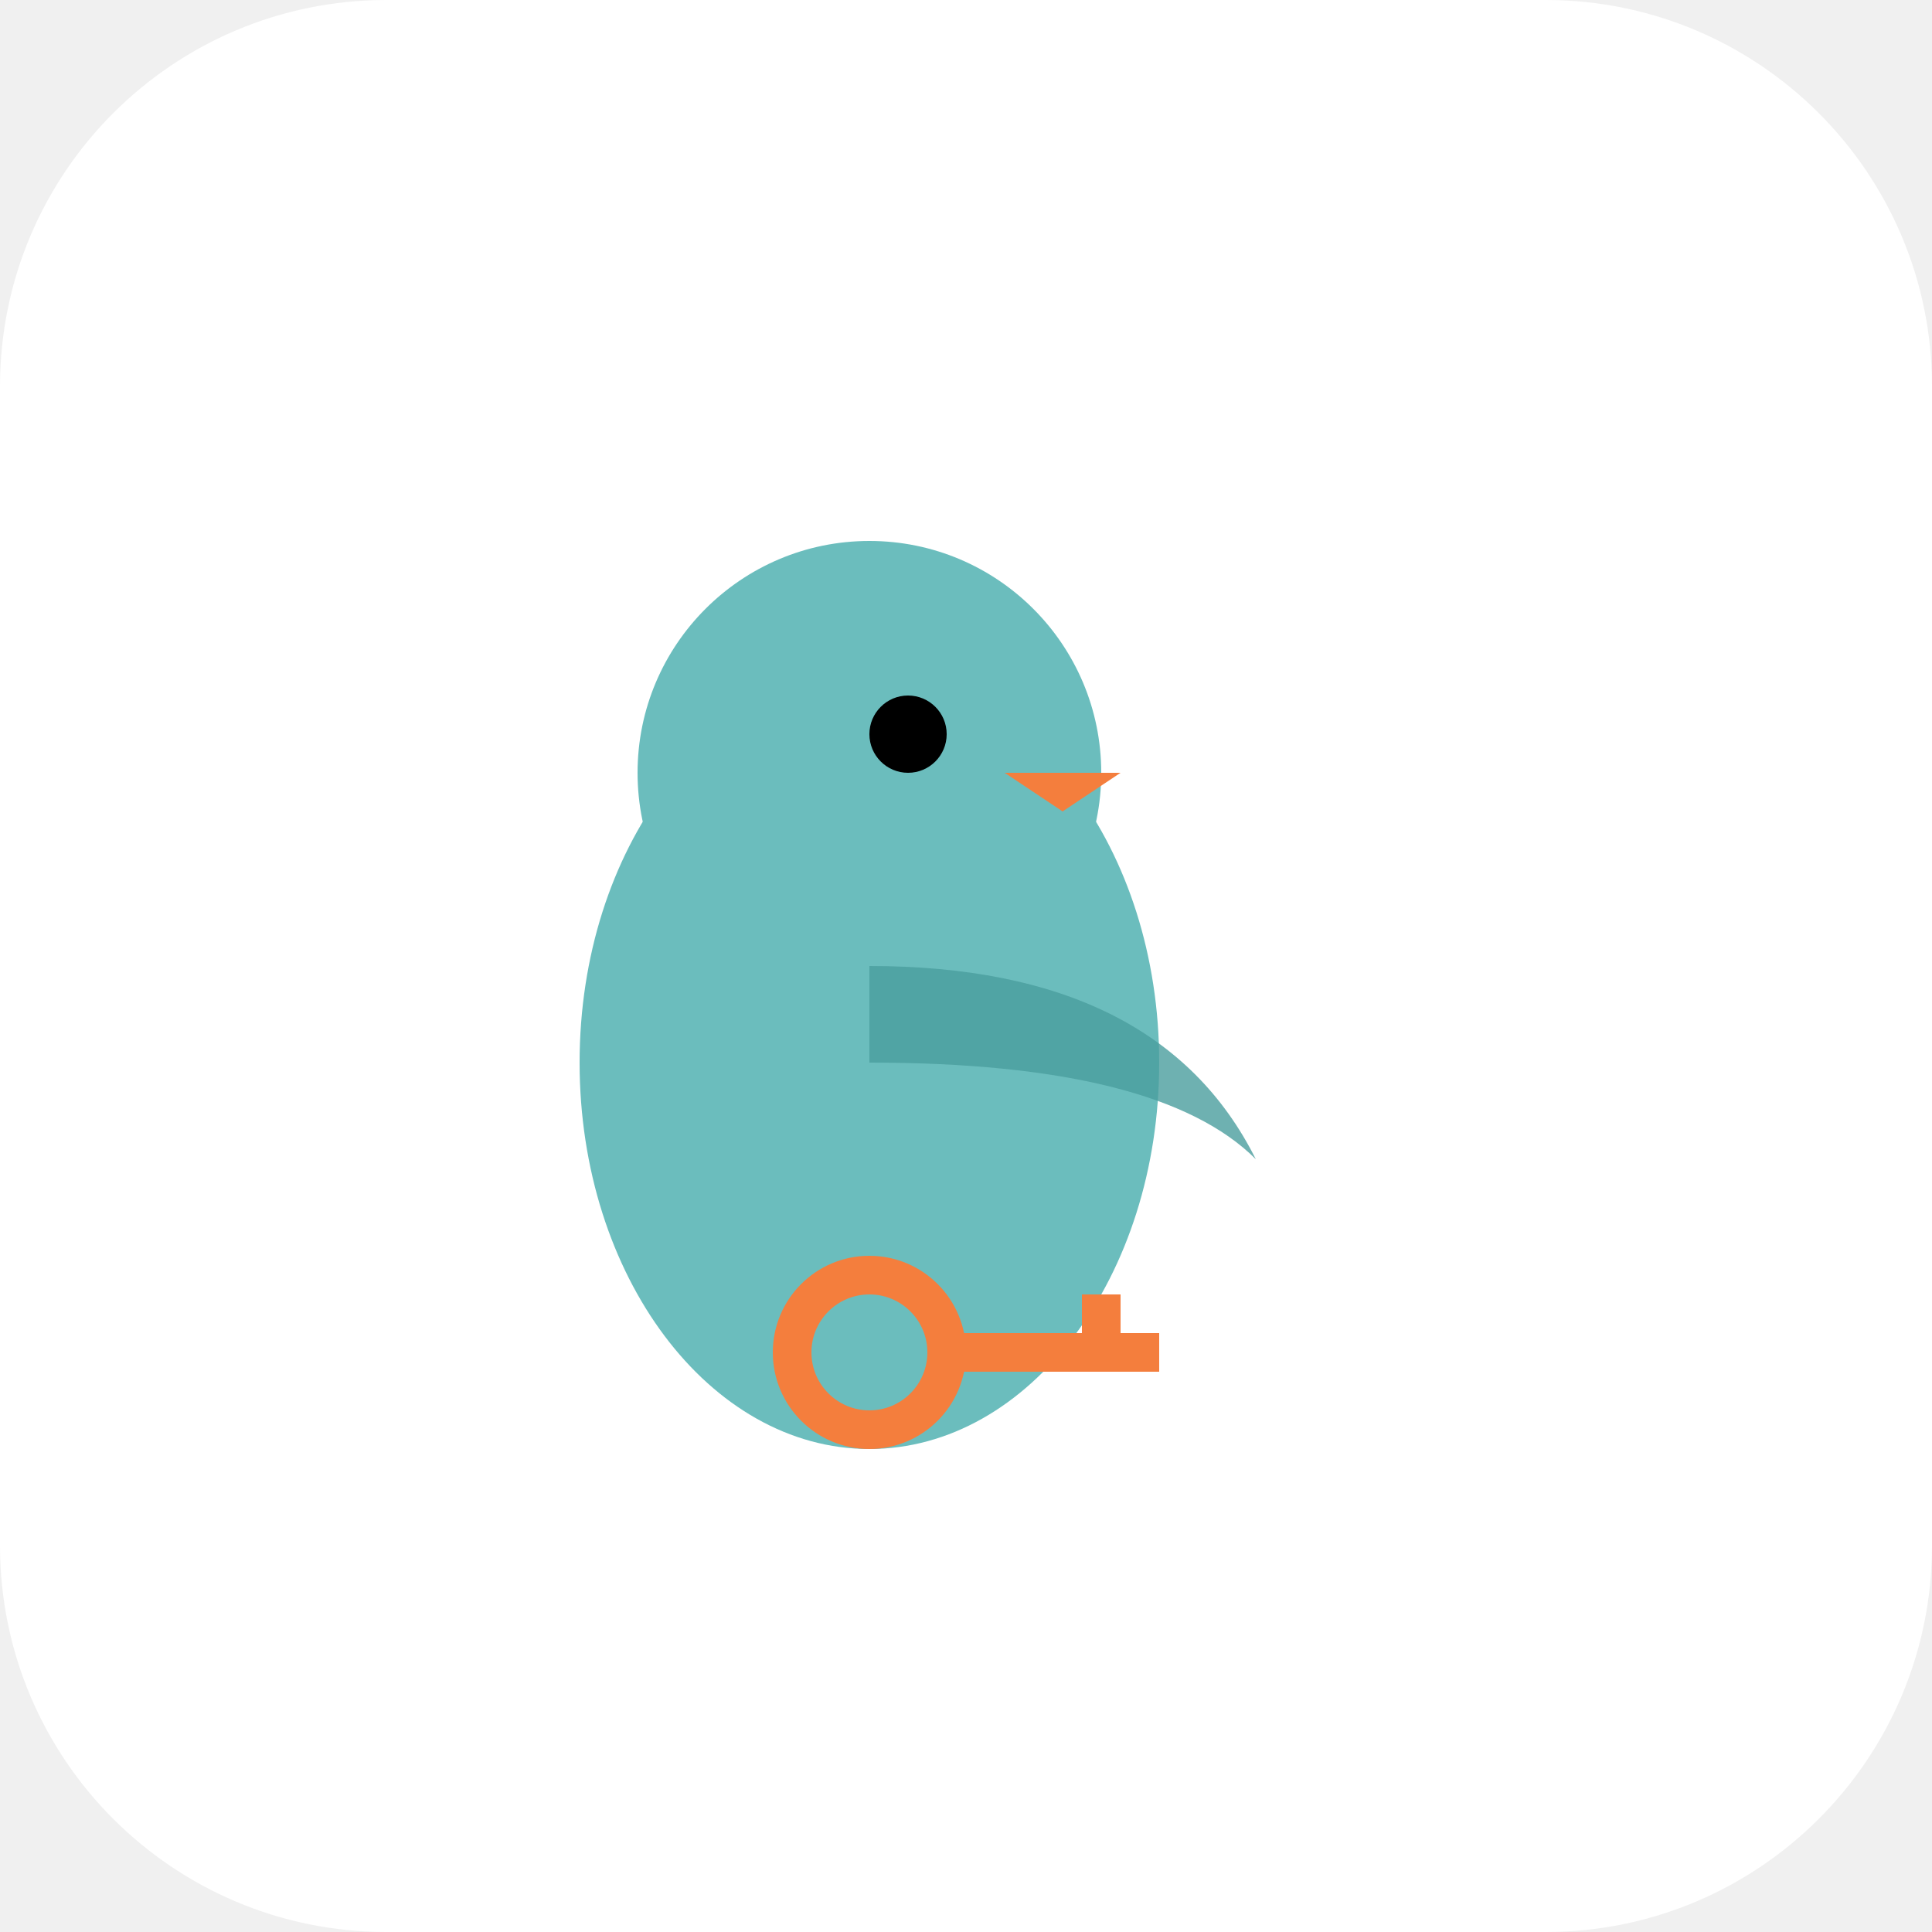
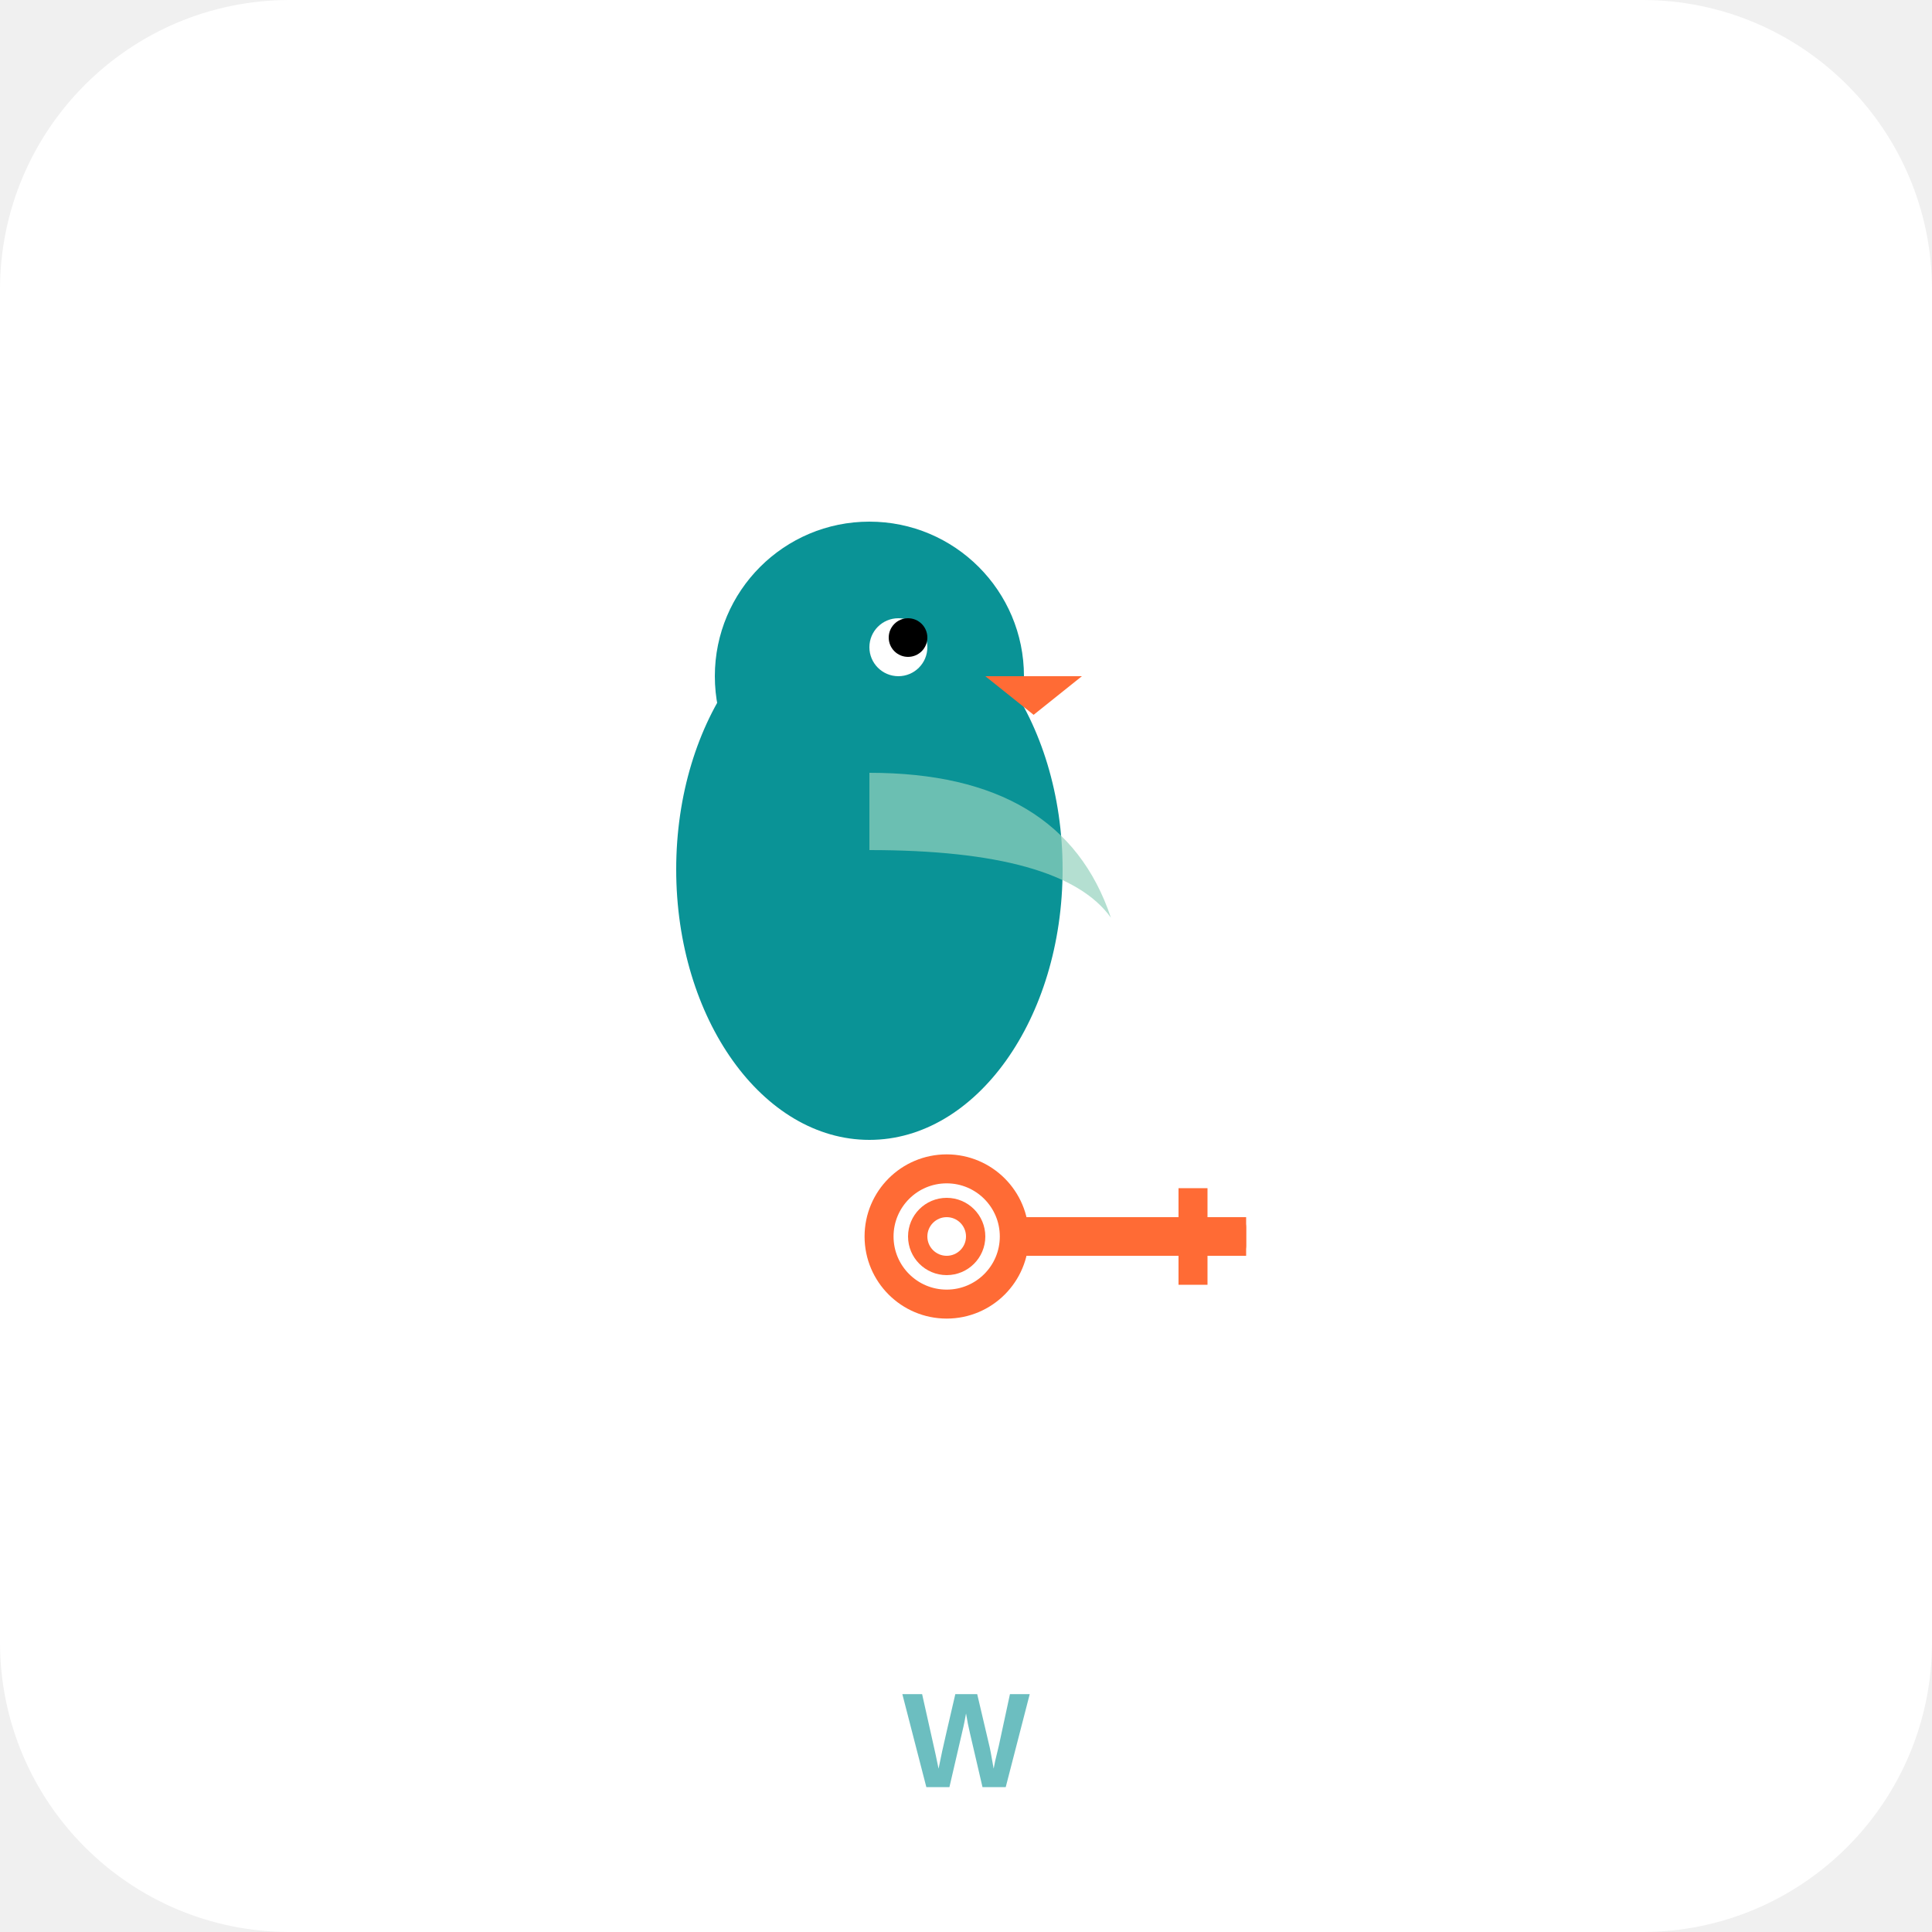
- <svg xmlns="http://www.w3.org/2000/svg" viewBox="0 0 100 100">
-   <rect width="100" height="100" fill="#ffffff" rx="20" />
-   <g transform="translate(20, 25)">
-     <ellipse cx="25" cy="30" rx="15" ry="20" fill="#6bbdbd" />
-     <circle cx="25" cy="15" r="12" fill="#6bbdbd" />
-     <path d="M 25 25 Q 40 25 45 35 Q 40 30 25 30 Z" fill="#4a9d9d" opacity="0.8" />
-     <circle cx="27" cy="13" r="2" fill="#000" />
-     <path d="M 32 15 L 38 15 L 35 17 Z" fill="#f47e3d" />
+ <svg xmlns="http://www.w3.org/2000/svg" viewBox="0 0 200 200">
+   <rect width="200" height="200" fill="#ffffff" rx="30" />
+   <g transform="translate(60, 50)">
+     <ellipse cx="30" cy="40" rx="20" ry="28" fill="#0a9396" />
+     <circle cx="30" cy="20" r="16" fill="#0a9396" />
+     <path d="M 30 30 Q 50 30 55 45 Q 50 38 30 38 Z" fill="#94d2bd" opacity="0.7" />
+     <circle cx="33" cy="17" r="3" fill="#ffffff" />
+     <circle cx="34" cy="16" r="2" fill="#000000" />
+     <path d="M 42 20 L 52 20 L 47 24 Z" fill="#ff6b35" />
  </g>
-   <g transform="translate(40, 65)">
-     <circle cx="5" cy="5" r="4" fill="none" stroke="#f47e3d" stroke-width="2" />
-     <rect x="8" y="4" width="12" height="2" fill="#f47e3d" />
-     <rect x="16" y="2" width="2" height="2" fill="#f47e3d" />
-     <rect x="18" y="4" width="2" height="2" fill="#f47e3d" />
+   <g transform="translate(90, 120)">
+     <circle cx="8" cy="8" r="7" fill="none" stroke="#ff6b35" stroke-width="3" />
+     <circle cx="8" cy="8" r="3" fill="none" stroke="#ff6b35" stroke-width="2" />
+     <rect x="14" y="6" width="25" height="4" fill="#ff6b35" rx="1" />
+     <rect x="32" y="3" width="3" height="3" fill="#ff6b35" />
+     <rect x="36" y="6" width="3" height="4" fill="#ff6b35" />
+     <rect x="32" y="10" width="3" height="3" fill="#ff6b35" />
  </g>
+   <text x="100" y="185" font-family="Arial, sans-serif" font-size="14" font-weight="bold" fill="#0a9396" text-anchor="middle" opacity="0.6">W</text>
</svg>
